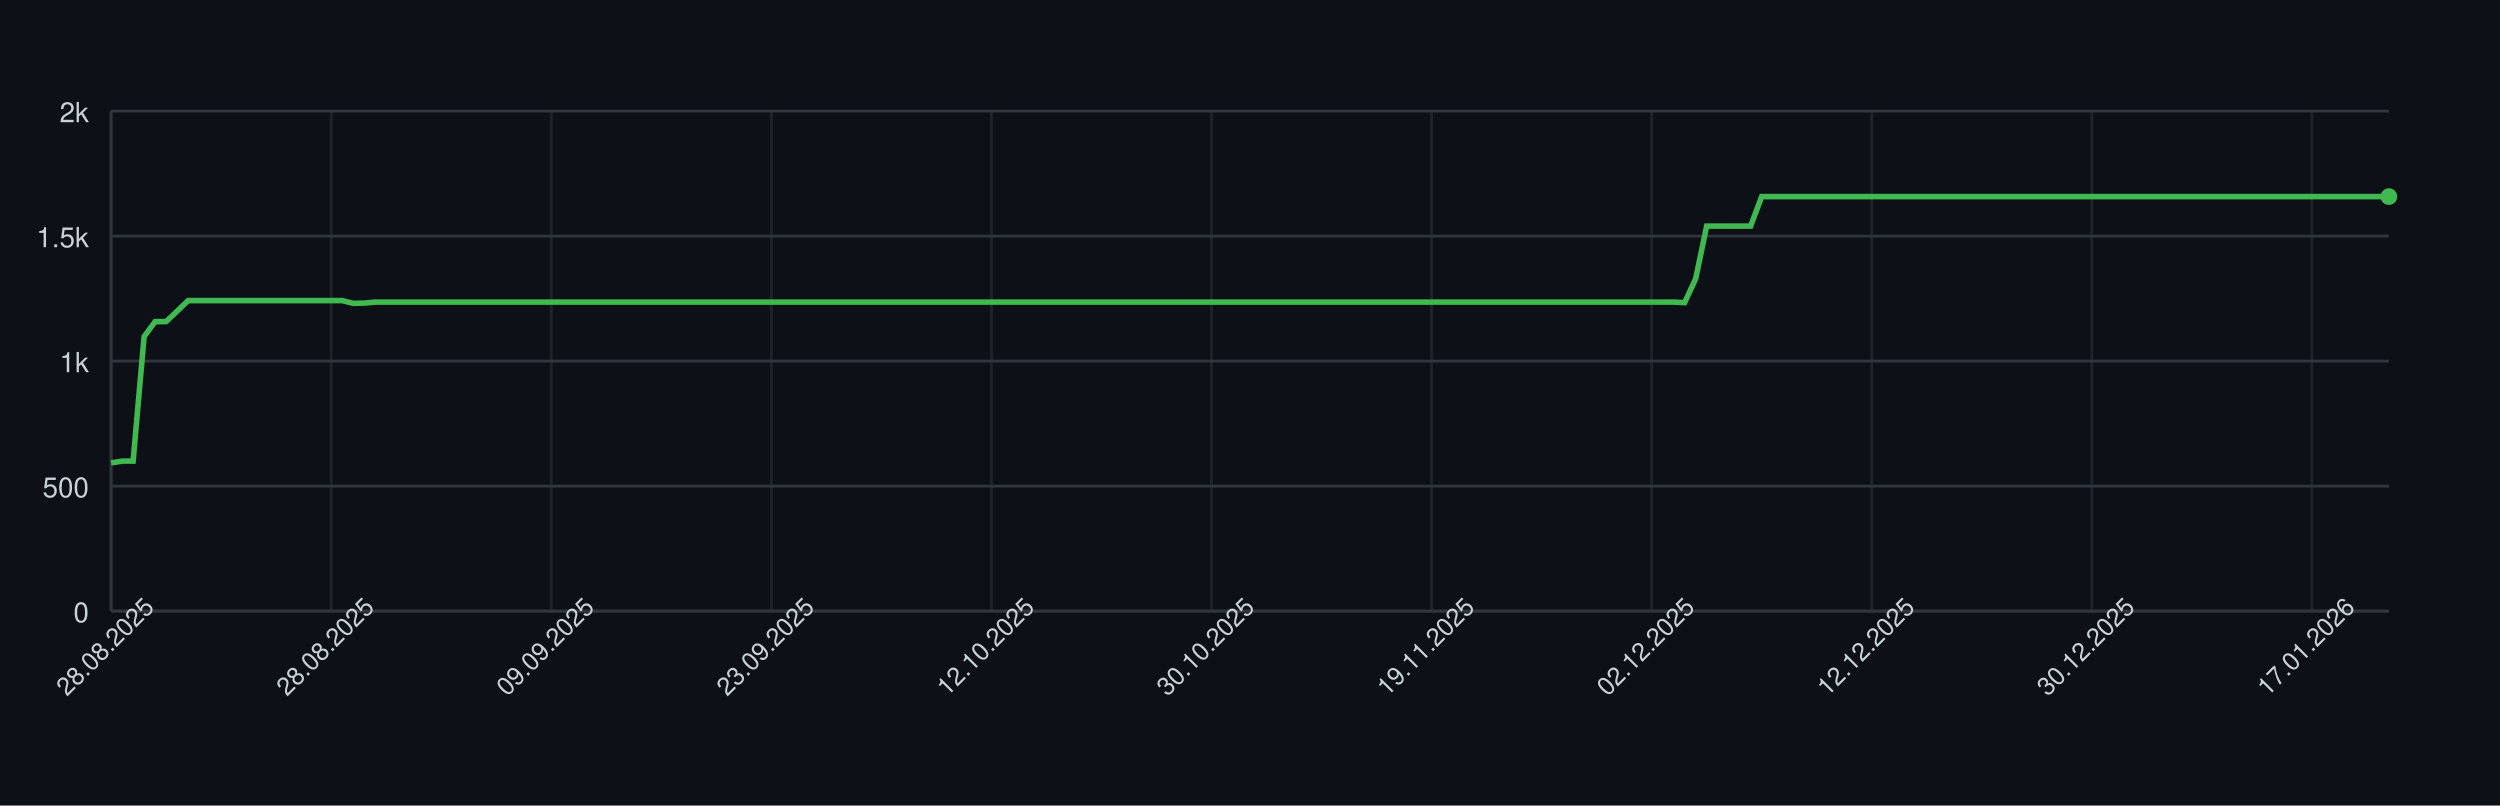
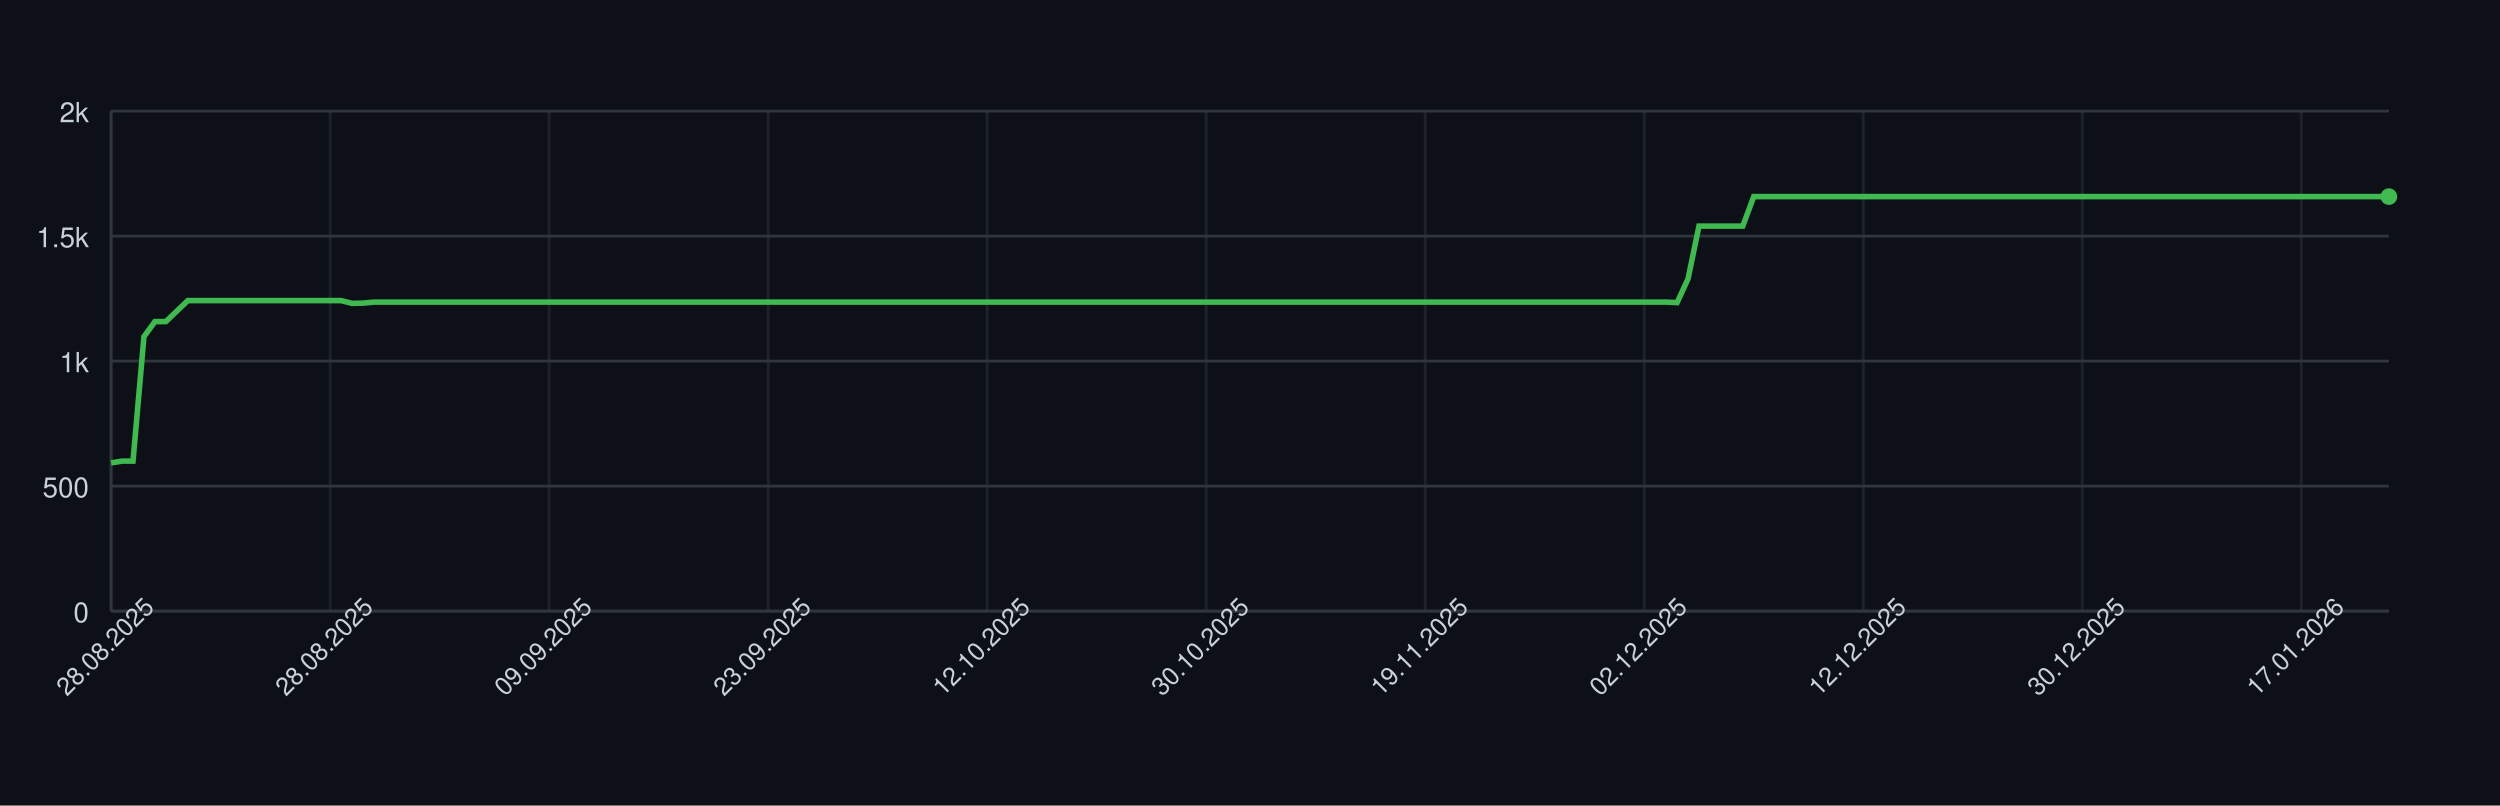
<svg xmlns="http://www.w3.org/2000/svg" width="900" height="290" style="font-family: -apple-system, BlinkMacSystemFont, 'Segoe UI', Helvetica, Arial, sans-serif;">
  <rect width="100%" height="100%" fill="#0d1117" />
  <g>
    <line x1="40" y1="220.00" x2="860" y2="220.00" stroke="#30363d" />
    <text x="32" y="224.00" font-size="10" fill="#c9d1d9" text-anchor="end">0</text>
    <line x1="40" y1="175.00" x2="860" y2="175.00" stroke="#30363d" />
    <text x="32" y="179.00" font-size="10" fill="#c9d1d9" text-anchor="end">500</text>
    <line x1="40" y1="130.00" x2="860" y2="130.00" stroke="#30363d" />
    <text x="32" y="134.00" font-size="10" fill="#c9d1d9" text-anchor="end">1k</text>
    <line x1="40" y1="85.00" x2="860" y2="85.00" stroke="#30363d" />
    <text x="32" y="89.00" font-size="10" fill="#c9d1d9" text-anchor="end">1.5k</text>
    <line x1="40" y1="40.00" x2="860" y2="40.00" stroke="#30363d" />
    <text x="32" y="44.00" font-size="10" fill="#c9d1d9" text-anchor="end">2k</text>
    <line x1="40.00" y1="40" x2="40.00" y2="220" stroke="#30363d" opacity="0.5" />
-     <line x1="119.23" y1="40" x2="119.23" y2="220" stroke="#30363d" opacity="0.5" />
-     <line x1="198.45" y1="40" x2="198.45" y2="220" stroke="#30363d" opacity="0.5" />
-     <line x1="277.68" y1="40" x2="277.68" y2="220" stroke="#30363d" opacity="0.5" />
-     <line x1="356.91" y1="40" x2="356.91" y2="220" stroke="#30363d" opacity="0.5" />
-     <line x1="436.14" y1="40" x2="436.14" y2="220" stroke="#30363d" opacity="0.5" />
-     <line x1="515.36" y1="40" x2="515.36" y2="220" stroke="#30363d" opacity="0.5" />
-     <line x1="594.59" y1="40" x2="594.59" y2="220" stroke="#30363d" opacity="0.5" />
-     <line x1="673.82" y1="40" x2="673.82" y2="220" stroke="#30363d" opacity="0.5" />
-     <line x1="753.04" y1="40" x2="753.04" y2="220" stroke="#30363d" opacity="0.5" />
-     <line x1="832.27" y1="40" x2="832.27" y2="220" stroke="#30363d" opacity="0.5" />
+     <line x1="118.85" y1="40" x2="118.85" y2="220" stroke="#30363d" opacity="0.5" />
+     <line x1="197.69" y1="40" x2="197.69" y2="220" stroke="#30363d" opacity="0.5" />
+     <line x1="276.54" y1="40" x2="276.54" y2="220" stroke="#30363d" opacity="0.5" />
+     <line x1="355.38" y1="40" x2="355.38" y2="220" stroke="#30363d" opacity="0.5" />
+     <line x1="434.23" y1="40" x2="434.23" y2="220" stroke="#30363d" opacity="0.5" />
+     <line x1="513.08" y1="40" x2="513.08" y2="220" stroke="#30363d" opacity="0.5" />
+     <line x1="591.92" y1="40" x2="591.92" y2="220" stroke="#30363d" opacity="0.5" />
+     <line x1="670.77" y1="40" x2="670.77" y2="220" stroke="#30363d" opacity="0.5" />
+     <line x1="749.62" y1="40" x2="749.62" y2="220" stroke="#30363d" opacity="0.5" />
+     <line x1="828.46" y1="40" x2="828.46" y2="220" stroke="#30363d" opacity="0.5" />
    <line x1="40" y1="220" x2="860" y2="220" stroke="#30363d" />
    <line x1="40" y1="40" x2="40" y2="220" stroke="#30363d" />
-     <path d="M 40.00 166.63 L 43.96 166.00 L 47.92 166.00 L 51.88 121.18 L 55.85 115.78 L 59.81 115.78 L 63.77 112.00 L 67.73 108.22 L 71.69 108.22 L 75.65 108.22 L 79.61 108.22 L 83.57 108.22 L 87.54 108.22 L 91.50 108.22 L 95.46 108.22 L 99.42 108.22 L 103.38 108.22 L 107.34 108.22 L 111.30 108.22 L 115.27 108.22 L 119.23 108.22 L 123.19 108.22 L 127.15 109.21 L 131.11 109.12 L 135.07 108.76 L 139.03 108.76 L 143.00 108.76 L 146.96 108.76 L 150.92 108.76 L 154.88 108.76 L 158.84 108.76 L 162.80 108.76 L 166.76 108.76 L 170.72 108.76 L 174.69 108.76 L 178.65 108.76 L 182.61 108.76 L 186.57 108.76 L 190.53 108.76 L 194.49 108.76 L 198.45 108.76 L 202.42 108.76 L 206.38 108.76 L 210.34 108.76 L 214.30 108.76 L 218.26 108.76 L 222.22 108.76 L 226.18 108.76 L 230.14 108.76 L 234.11 108.76 L 238.07 108.76 L 242.03 108.76 L 245.99 108.76 L 249.95 108.76 L 253.91 108.76 L 257.87 108.76 L 261.84 108.76 L 265.80 108.76 L 269.76 108.76 L 273.72 108.76 L 277.68 108.76 L 281.64 108.76 L 285.60 108.76 L 289.57 108.76 L 293.53 108.76 L 297.49 108.76 L 301.45 108.76 L 305.41 108.76 L 309.37 108.76 L 313.33 108.76 L 317.29 108.76 L 321.26 108.76 L 325.22 108.76 L 329.18 108.76 L 333.14 108.76 L 337.10 108.76 L 341.06 108.76 L 345.02 108.76 L 348.99 108.76 L 352.95 108.76 L 356.91 108.76 L 360.87 108.76 L 364.83 108.76 L 368.79 108.76 L 372.75 108.76 L 376.71 108.76 L 380.68 108.76 L 384.64 108.76 L 388.60 108.76 L 392.56 108.76 L 396.52 108.76 L 400.48 108.76 L 404.44 108.76 L 408.41 108.76 L 412.37 108.76 L 416.33 108.76 L 420.29 108.76 L 424.25 108.76 L 428.21 108.76 L 432.17 108.76 L 436.14 108.76 L 440.10 108.76 L 444.06 108.76 L 448.02 108.76 L 451.98 108.76 L 455.94 108.76 L 459.90 108.76 L 463.86 108.76 L 467.83 108.76 L 471.79 108.76 L 475.75 108.76 L 479.71 108.76 L 483.67 108.76 L 487.63 108.76 L 491.59 108.76 L 495.56 108.76 L 499.52 108.76 L 503.48 108.76 L 507.44 108.76 L 511.40 108.76 L 515.36 108.76 L 519.32 108.76 L 523.29 108.76 L 527.25 108.76 L 531.21 108.76 L 535.17 108.76 L 539.13 108.76 L 543.09 108.76 L 547.05 108.76 L 551.01 108.76 L 554.98 108.76 L 558.94 108.76 L 562.90 108.76 L 566.86 108.76 L 570.82 108.76 L 574.78 108.76 L 578.74 108.76 L 582.71 108.76 L 586.67 108.76 L 590.63 108.76 L 594.59 108.76 L 598.55 108.76 L 602.51 108.76 L 606.47 108.94 L 610.43 100.39 L 614.40 81.40 L 618.36 81.40 L 622.32 81.40 L 626.28 81.40 L 630.24 81.40 L 634.20 70.78 L 638.16 70.78 L 642.13 70.78 L 646.09 70.78 L 650.05 70.78 L 654.01 70.78 L 657.97 70.78 L 661.93 70.78 L 665.89 70.78 L 669.86 70.78 L 673.82 70.78 L 677.78 70.78 L 681.74 70.78 L 685.70 70.78 L 689.66 70.78 L 693.62 70.78 L 697.58 70.78 L 701.55 70.78 L 705.51 70.78 L 709.47 70.78 L 713.43 70.78 L 717.39 70.78 L 721.35 70.78 L 725.31 70.78 L 729.28 70.78 L 733.24 70.78 L 737.20 70.78 L 741.16 70.78 L 745.12 70.78 L 749.08 70.78 L 753.04 70.78 L 757.00 70.78 L 760.97 70.78 L 764.93 70.78 L 768.89 70.78 L 772.85 70.78 L 776.81 70.78 L 780.77 70.78 L 784.73 70.78 L 788.70 70.78 L 792.66 70.78 L 796.62 70.78 L 800.58 70.78 L 804.54 70.78 L 808.50 70.78 L 812.46 70.78 L 816.43 70.78 L 820.39 70.78 L 824.35 70.78 L 828.31 70.78 L 832.27 70.78 L 836.23 70.78 L 840.19 70.78 L 844.15 70.78 L 848.12 70.78 L 852.08 70.78 L 856.04 70.78 L 860.00 70.78" fill="none" stroke="#3fb950" stroke-width="2" />
+     <path d="M 40.00 166.63 L 43.94 166.00 L 47.88 166.00 L 51.83 121.18 L 55.77 115.78 L 59.71 115.78 L 63.65 112.00 L 67.60 108.22 L 71.54 108.22 L 75.48 108.22 L 79.42 108.22 L 83.37 108.22 L 87.31 108.22 L 91.25 108.22 L 95.19 108.22 L 99.13 108.22 L 103.08 108.22 L 107.02 108.22 L 110.96 108.22 L 114.90 108.22 L 118.85 108.22 L 122.79 108.22 L 126.73 109.21 L 130.67 109.12 L 134.62 108.76 L 138.56 108.76 L 142.50 108.76 L 146.44 108.76 L 150.38 108.76 L 154.33 108.76 L 158.27 108.76 L 162.21 108.76 L 166.15 108.76 L 170.10 108.76 L 174.04 108.76 L 177.98 108.76 L 181.92 108.76 L 185.87 108.76 L 189.81 108.76 L 193.75 108.76 L 197.69 108.76 L 201.63 108.76 L 205.58 108.76 L 209.52 108.76 L 213.46 108.76 L 217.40 108.76 L 221.35 108.76 L 225.29 108.76 L 229.23 108.76 L 233.17 108.76 L 237.12 108.76 L 241.06 108.76 L 245.00 108.76 L 248.94 108.76 L 252.88 108.76 L 256.83 108.76 L 260.77 108.76 L 264.71 108.76 L 268.65 108.76 L 272.60 108.76 L 276.54 108.76 L 280.48 108.76 L 284.42 108.76 L 288.37 108.76 L 292.31 108.76 L 296.25 108.76 L 300.19 108.76 L 304.13 108.76 L 308.08 108.76 L 312.02 108.76 L 315.96 108.76 L 319.90 108.76 L 323.85 108.76 L 327.79 108.76 L 331.73 108.76 L 335.67 108.76 L 339.62 108.76 L 343.56 108.76 L 347.50 108.76 L 351.44 108.76 L 355.38 108.76 L 359.33 108.76 L 363.27 108.76 L 367.21 108.76 L 371.15 108.76 L 375.10 108.76 L 379.04 108.76 L 382.98 108.76 L 386.92 108.76 L 390.87 108.76 L 394.81 108.76 L 398.75 108.76 L 402.69 108.76 L 406.63 108.76 L 410.58 108.76 L 414.52 108.76 L 418.46 108.76 L 422.40 108.76 L 426.35 108.76 L 430.29 108.76 L 434.23 108.76 L 438.17 108.76 L 442.12 108.76 L 446.06 108.76 L 450.00 108.76 L 453.94 108.76 L 457.88 108.76 L 461.83 108.76 L 465.77 108.76 L 469.71 108.76 L 473.65 108.76 L 477.60 108.76 L 481.54 108.76 L 485.48 108.76 L 489.42 108.76 L 493.37 108.76 L 497.31 108.76 L 501.25 108.76 L 505.19 108.76 L 509.13 108.76 L 513.08 108.76 L 517.02 108.76 L 520.96 108.76 L 524.90 108.76 L 528.85 108.76 L 532.79 108.76 L 536.73 108.76 L 540.67 108.76 L 544.62 108.76 L 548.56 108.76 L 552.50 108.76 L 556.44 108.76 L 560.38 108.76 L 564.33 108.76 L 568.27 108.76 L 572.21 108.76 L 576.15 108.76 L 580.10 108.76 L 584.04 108.76 L 587.98 108.76 L 591.92 108.76 L 595.87 108.76 L 599.81 108.76 L 603.75 108.94 L 607.69 100.39 L 611.63 81.40 L 615.58 81.40 L 619.52 81.40 L 623.46 81.40 L 627.40 81.40 L 631.35 70.78 L 635.29 70.78 L 639.23 70.78 L 643.17 70.78 L 647.12 70.78 L 651.06 70.78 L 655.00 70.78 L 658.94 70.78 L 662.88 70.78 L 666.83 70.78 L 670.77 70.78 L 674.71 70.78 L 678.65 70.78 L 682.60 70.78 L 686.54 70.78 L 690.48 70.78 L 694.42 70.78 L 698.37 70.78 L 702.31 70.78 L 706.25 70.78 L 710.19 70.78 L 714.13 70.78 L 718.08 70.78 L 722.02 70.78 L 725.96 70.78 L 729.90 70.78 L 733.85 70.78 L 737.79 70.78 L 741.73 70.78 L 745.67 70.78 L 749.62 70.78 L 753.56 70.78 L 757.50 70.78 L 761.44 70.78 L 765.38 70.78 L 769.33 70.78 L 773.27 70.78 L 777.21 70.78 L 781.15 70.78 L 785.10 70.78 L 789.04 70.78 L 792.98 70.78 L 796.92 70.78 L 800.87 70.78 L 804.81 70.78 L 808.75 70.78 L 812.69 70.78 L 816.63 70.78 L 820.58 70.78 L 824.52 70.78 L 828.46 70.78 L 832.40 70.78 L 836.35 70.78 L 840.29 70.78 L 844.23 70.78 L 848.17 70.78 L 852.12 70.78 L 856.06 70.78 L 860.00 70.78" fill="none" stroke="#3fb950" stroke-width="2" />
    <circle cx="860.00" cy="70.78" r="3" fill="#3fb950" />
    <text x="40.00" y="235.00" font-size="9" fill="#c9d1d9" text-anchor="middle" transform="rotate(-45 40.00 235.00)">28.08.2025</text>
-     <text x="119.23" y="235.00" font-size="9" fill="#c9d1d9" text-anchor="middle" transform="rotate(-45 119.23 235.00)">28.08.2025</text>
-     <text x="198.45" y="235.00" font-size="9" fill="#c9d1d9" text-anchor="middle" transform="rotate(-45 198.45 235.00)">09.09.2025</text>
-     <text x="277.68" y="235.00" font-size="9" fill="#c9d1d9" text-anchor="middle" transform="rotate(-45 277.68 235.00)">23.09.2025</text>
-     <text x="356.91" y="235.00" font-size="9" fill="#c9d1d9" text-anchor="middle" transform="rotate(-45 356.91 235.00)">12.10.2025</text>
-     <text x="436.14" y="235.00" font-size="9" fill="#c9d1d9" text-anchor="middle" transform="rotate(-45 436.14 235.00)">30.10.2025</text>
-     <text x="515.36" y="235.00" font-size="9" fill="#c9d1d9" text-anchor="middle" transform="rotate(-45 515.36 235.00)">19.11.2025</text>
-     <text x="594.59" y="235.00" font-size="9" fill="#c9d1d9" text-anchor="middle" transform="rotate(-45 594.59 235.00)">02.12.2025</text>
-     <text x="673.82" y="235.00" font-size="9" fill="#c9d1d9" text-anchor="middle" transform="rotate(-45 673.82 235.00)">12.12.2025</text>
-     <text x="753.04" y="235.00" font-size="9" fill="#c9d1d9" text-anchor="middle" transform="rotate(-45 753.04 235.00)">30.12.2025</text>
-     <text x="832.27" y="235.00" font-size="9" fill="#c9d1d9" text-anchor="middle" transform="rotate(-45 832.27 235.00)">17.01.2026</text>
+     <text x="118.85" y="235.00" font-size="9" fill="#c9d1d9" text-anchor="middle" transform="rotate(-45 118.85 235.00)">28.08.2025</text>
+     <text x="197.69" y="235.00" font-size="9" fill="#c9d1d9" text-anchor="middle" transform="rotate(-45 197.69 235.00)">09.09.2025</text>
+     <text x="276.54" y="235.00" font-size="9" fill="#c9d1d9" text-anchor="middle" transform="rotate(-45 276.54 235.00)">23.09.2025</text>
+     <text x="355.38" y="235.00" font-size="9" fill="#c9d1d9" text-anchor="middle" transform="rotate(-45 355.38 235.00)">12.10.2025</text>
+     <text x="434.23" y="235.00" font-size="9" fill="#c9d1d9" text-anchor="middle" transform="rotate(-45 434.23 235.00)">30.10.2025</text>
+     <text x="513.08" y="235.00" font-size="9" fill="#c9d1d9" text-anchor="middle" transform="rotate(-45 513.08 235.00)">19.11.2025</text>
+     <text x="591.92" y="235.00" font-size="9" fill="#c9d1d9" text-anchor="middle" transform="rotate(-45 591.92 235.00)">02.12.2025</text>
+     <text x="670.77" y="235.00" font-size="9" fill="#c9d1d9" text-anchor="middle" transform="rotate(-45 670.77 235.00)">12.12.2025</text>
+     <text x="749.62" y="235.00" font-size="9" fill="#c9d1d9" text-anchor="middle" transform="rotate(-45 749.62 235.00)">30.12.2025</text>
+     <text x="828.46" y="235.00" font-size="9" fill="#c9d1d9" text-anchor="middle" transform="rotate(-45 828.46 235.00)">17.01.2026</text>
  </g>
</svg>
